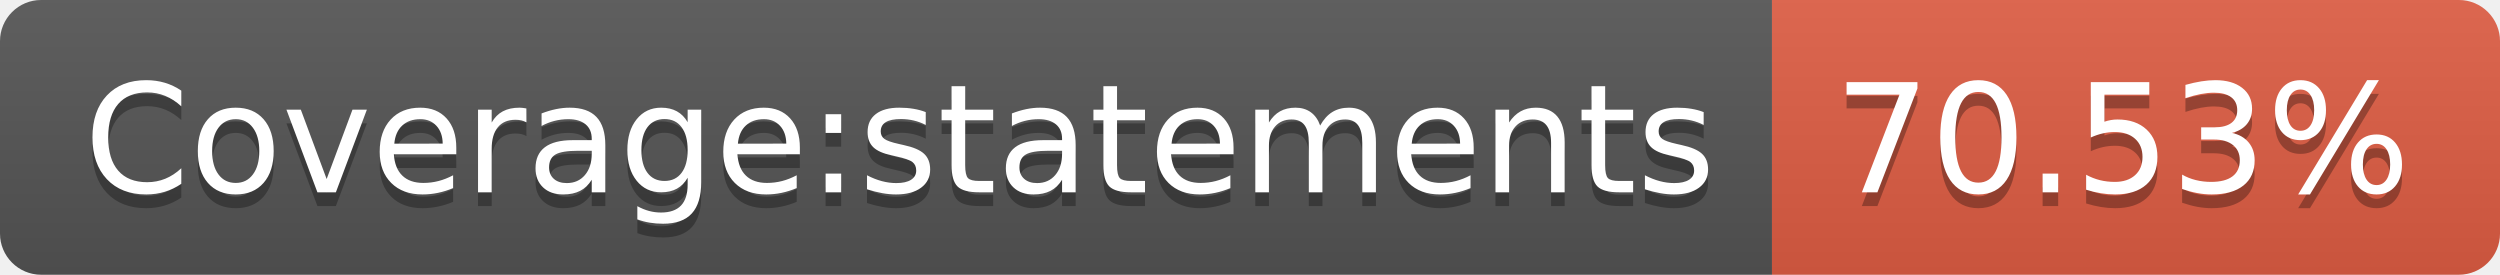
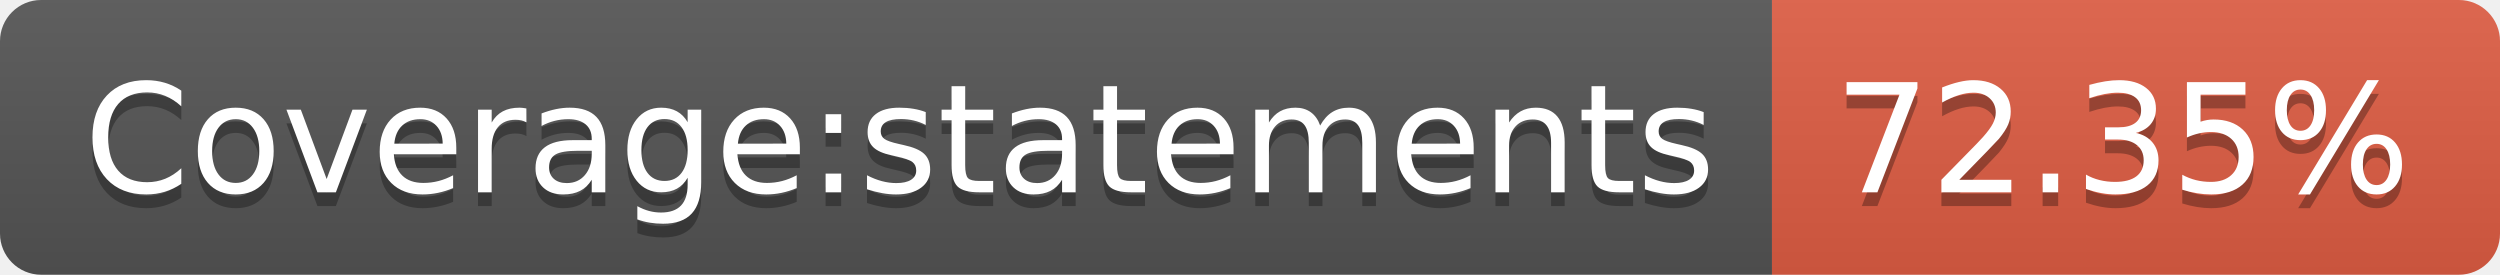
- <svg xmlns="http://www.w3.org/2000/svg" width="182" height="20" role="img" aria-label="Coverage:statements: 70.53%">
+ <svg xmlns="http://www.w3.org/2000/svg" width="182" height="20" role="img" aria-label="Coverage:statements: 72.35%">
  <linearGradient id="s" x2="0" y2="100%">
    <stop offset="0" stop-color="#bbb" stop-opacity=".1" />
    <stop offset="1" stop-opacity=".1" />
  </linearGradient>
  <clipPath id="r">
    <rect width="182" height="20" rx="3" fill="#fff" />
  </clipPath>
  <g clip-path="url(#r)">
    <rect width="129" height="20" fill="#555" />
    <rect x="129" width="53" height="20" fill="#e05d44" />
    <rect width="182" height="20" fill="url(#s)" />
  </g>
  <g fill="#fff" text-anchor="middle" font-family="Verdana,Geneva,DejaVu Sans,sans-serif" text-rendering="geometricPrecision" font-size="110">
    <text aria-hidden="true" x="655" y="150" fill="#010101" fill-opacity=".3" transform="scale(.1)" textLength="1190">Coverage:statements</text>
    <text x="655" y="140" transform="scale(.1)" fill="#fff" textLength="1190">Coverage:statements</text>
-     <text aria-hidden="true" x="1545" y="150" fill="#010101" fill-opacity=".3" transform="scale(.1)" textLength="430">70.53%</text>
-     <text x="1545" y="140" transform="scale(.1)" fill="#fff" textLength="430">70.53%</text>
+     <text aria-hidden="true" x="1545" y="150" fill="#010101" fill-opacity=".3" transform="scale(.1)" textLength="430">72.35%</text>
+     <text x="1545" y="140" transform="scale(.1)" fill="#fff" textLength="430">72.35%</text>
  </g>
</svg>
